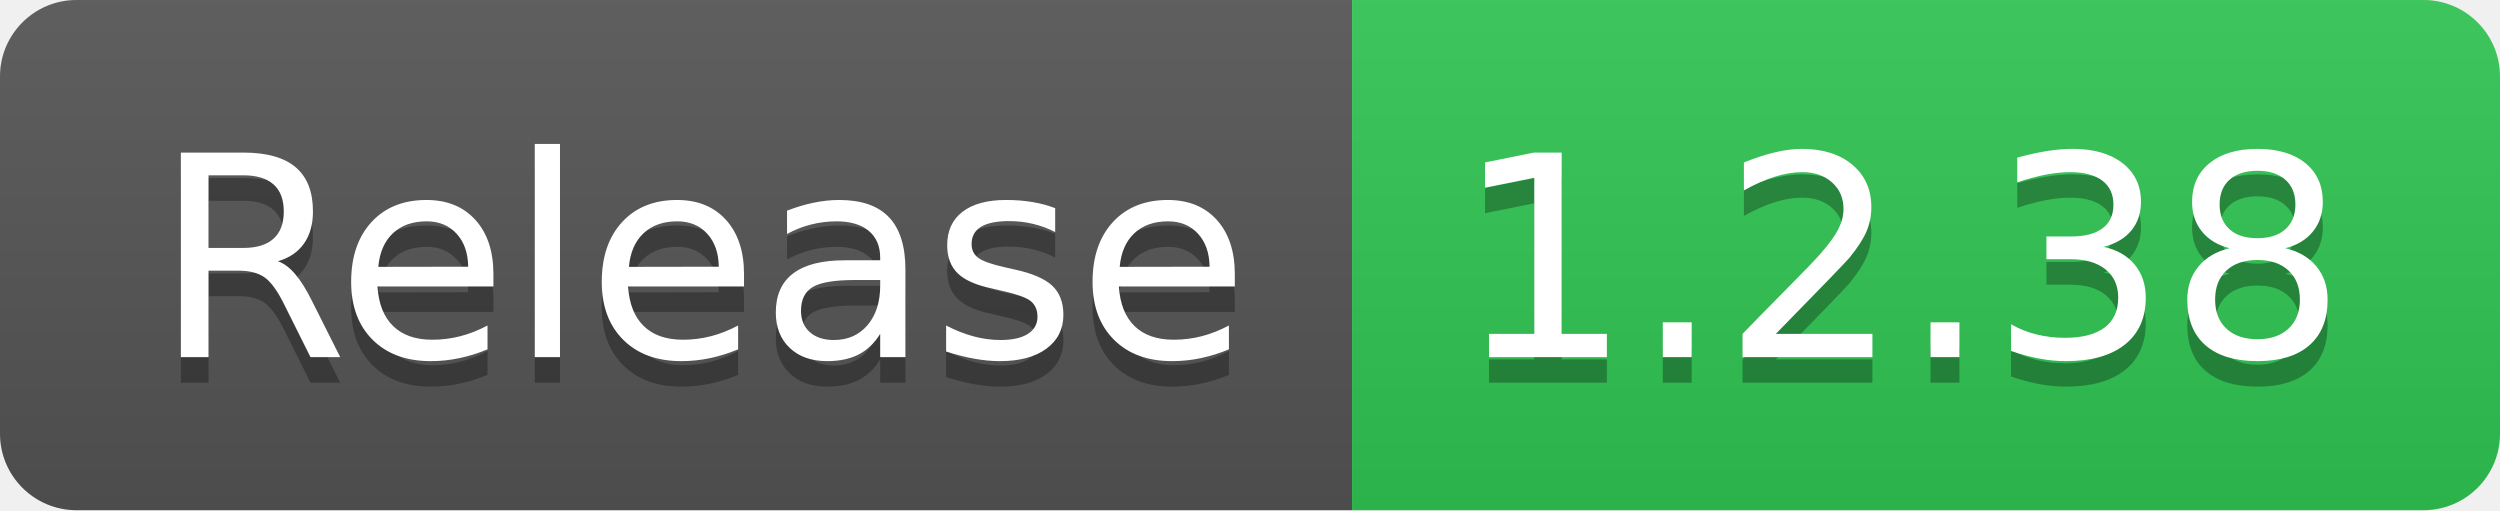
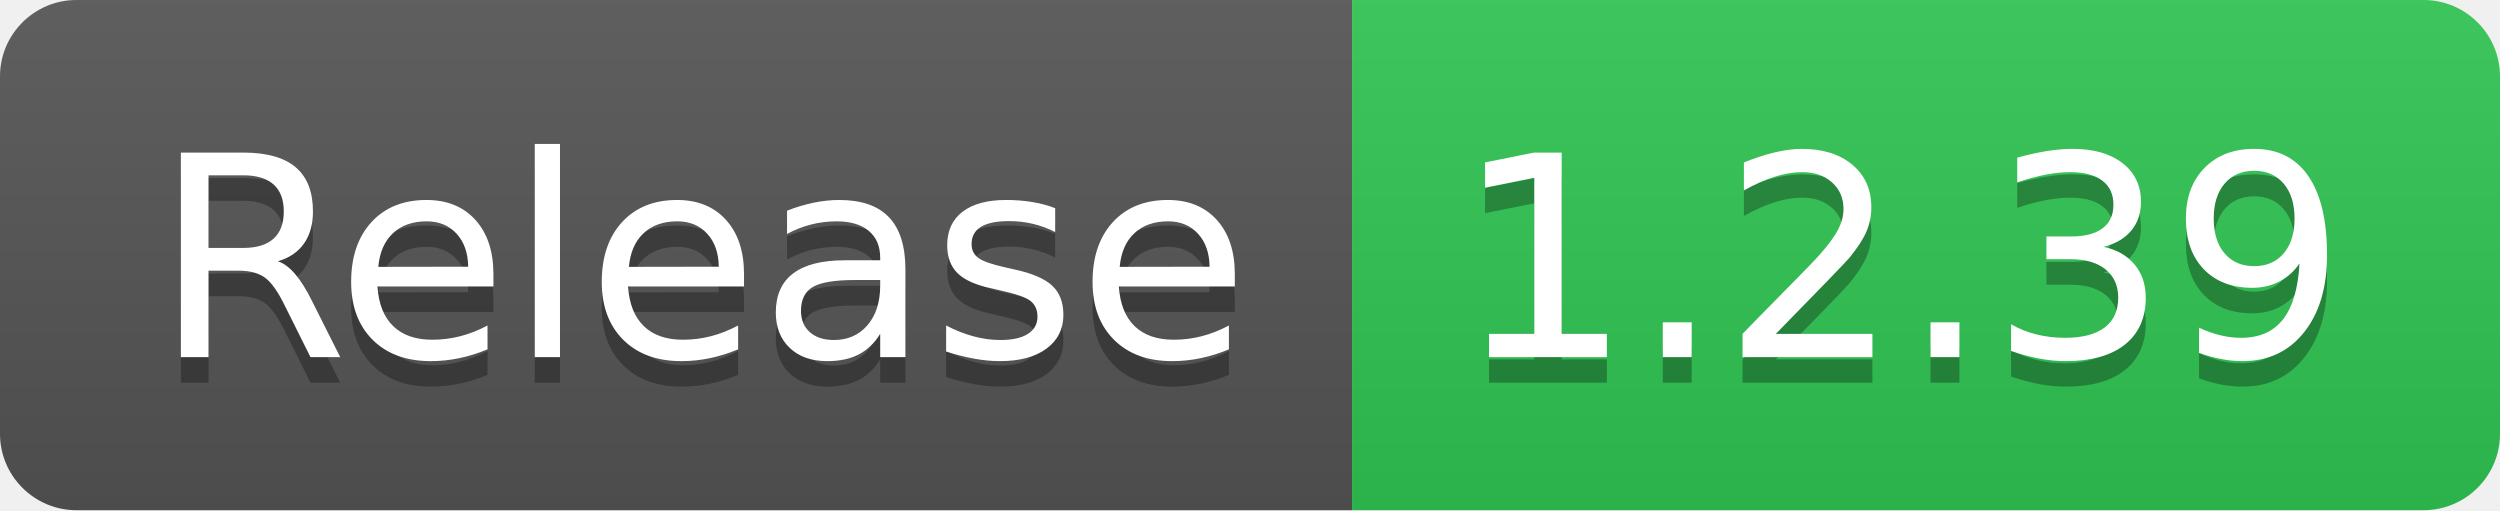
- <svg xmlns="http://www.w3.org/2000/svg" width="98" height="20" role="img" aria-label="Release: 1.2.38">
+ <svg xmlns="http://www.w3.org/2000/svg" width="98" height="20" role="img" aria-label="Release: 1.2.39">
  <linearGradient id="s" x2="0" y2="100%">
    <stop offset="0" stop-color="#bbb" stop-opacity=".1" />
    <stop offset="1" stop-opacity=".1" />
  </linearGradient>
  <clipPath id="r">
    <rect width="98" height="20" rx="3" fill="#fff" />
  </clipPath>
  <g clip-path="url(#r)">
    <rect width="53" height="20" fill="#555" />
    <rect x="53" width="45" height="20" fill="#31c653" />
    <rect width="98" height="20" fill="url(#s)" />
  </g>
  <g fill="#fff" text-anchor="middle" font-family="Verdana,Geneva,DejaVu Sans,sans-serif" text-rendering="geometricPrecision" font-size="110">
    <text aria-hidden="true" x="275" y="150" fill="#010101" fill-opacity=".3" transform="scale(.1)" textLength="430">Release</text>
    <text x="275" y="140" transform="scale(.1)" fill="#fff" textLength="430">Release</text>
-     <text aria-hidden="true" x="745" y="150" fill="#010101" fill-opacity=".3" transform="scale(.1)" textLength="350">1.2.38</text>
-     <text x="745" y="140" transform="scale(.1)" fill="#fff" textLength="350">1.2.38</text>
+     <text aria-hidden="true" x="745" y="150" fill="#010101" fill-opacity=".3" transform="scale(.1)" textLength="350">1.2.39</text>
+     <text x="745" y="140" transform="scale(.1)" fill="#fff" textLength="350">1.2.39</text>
  </g>
</svg>
